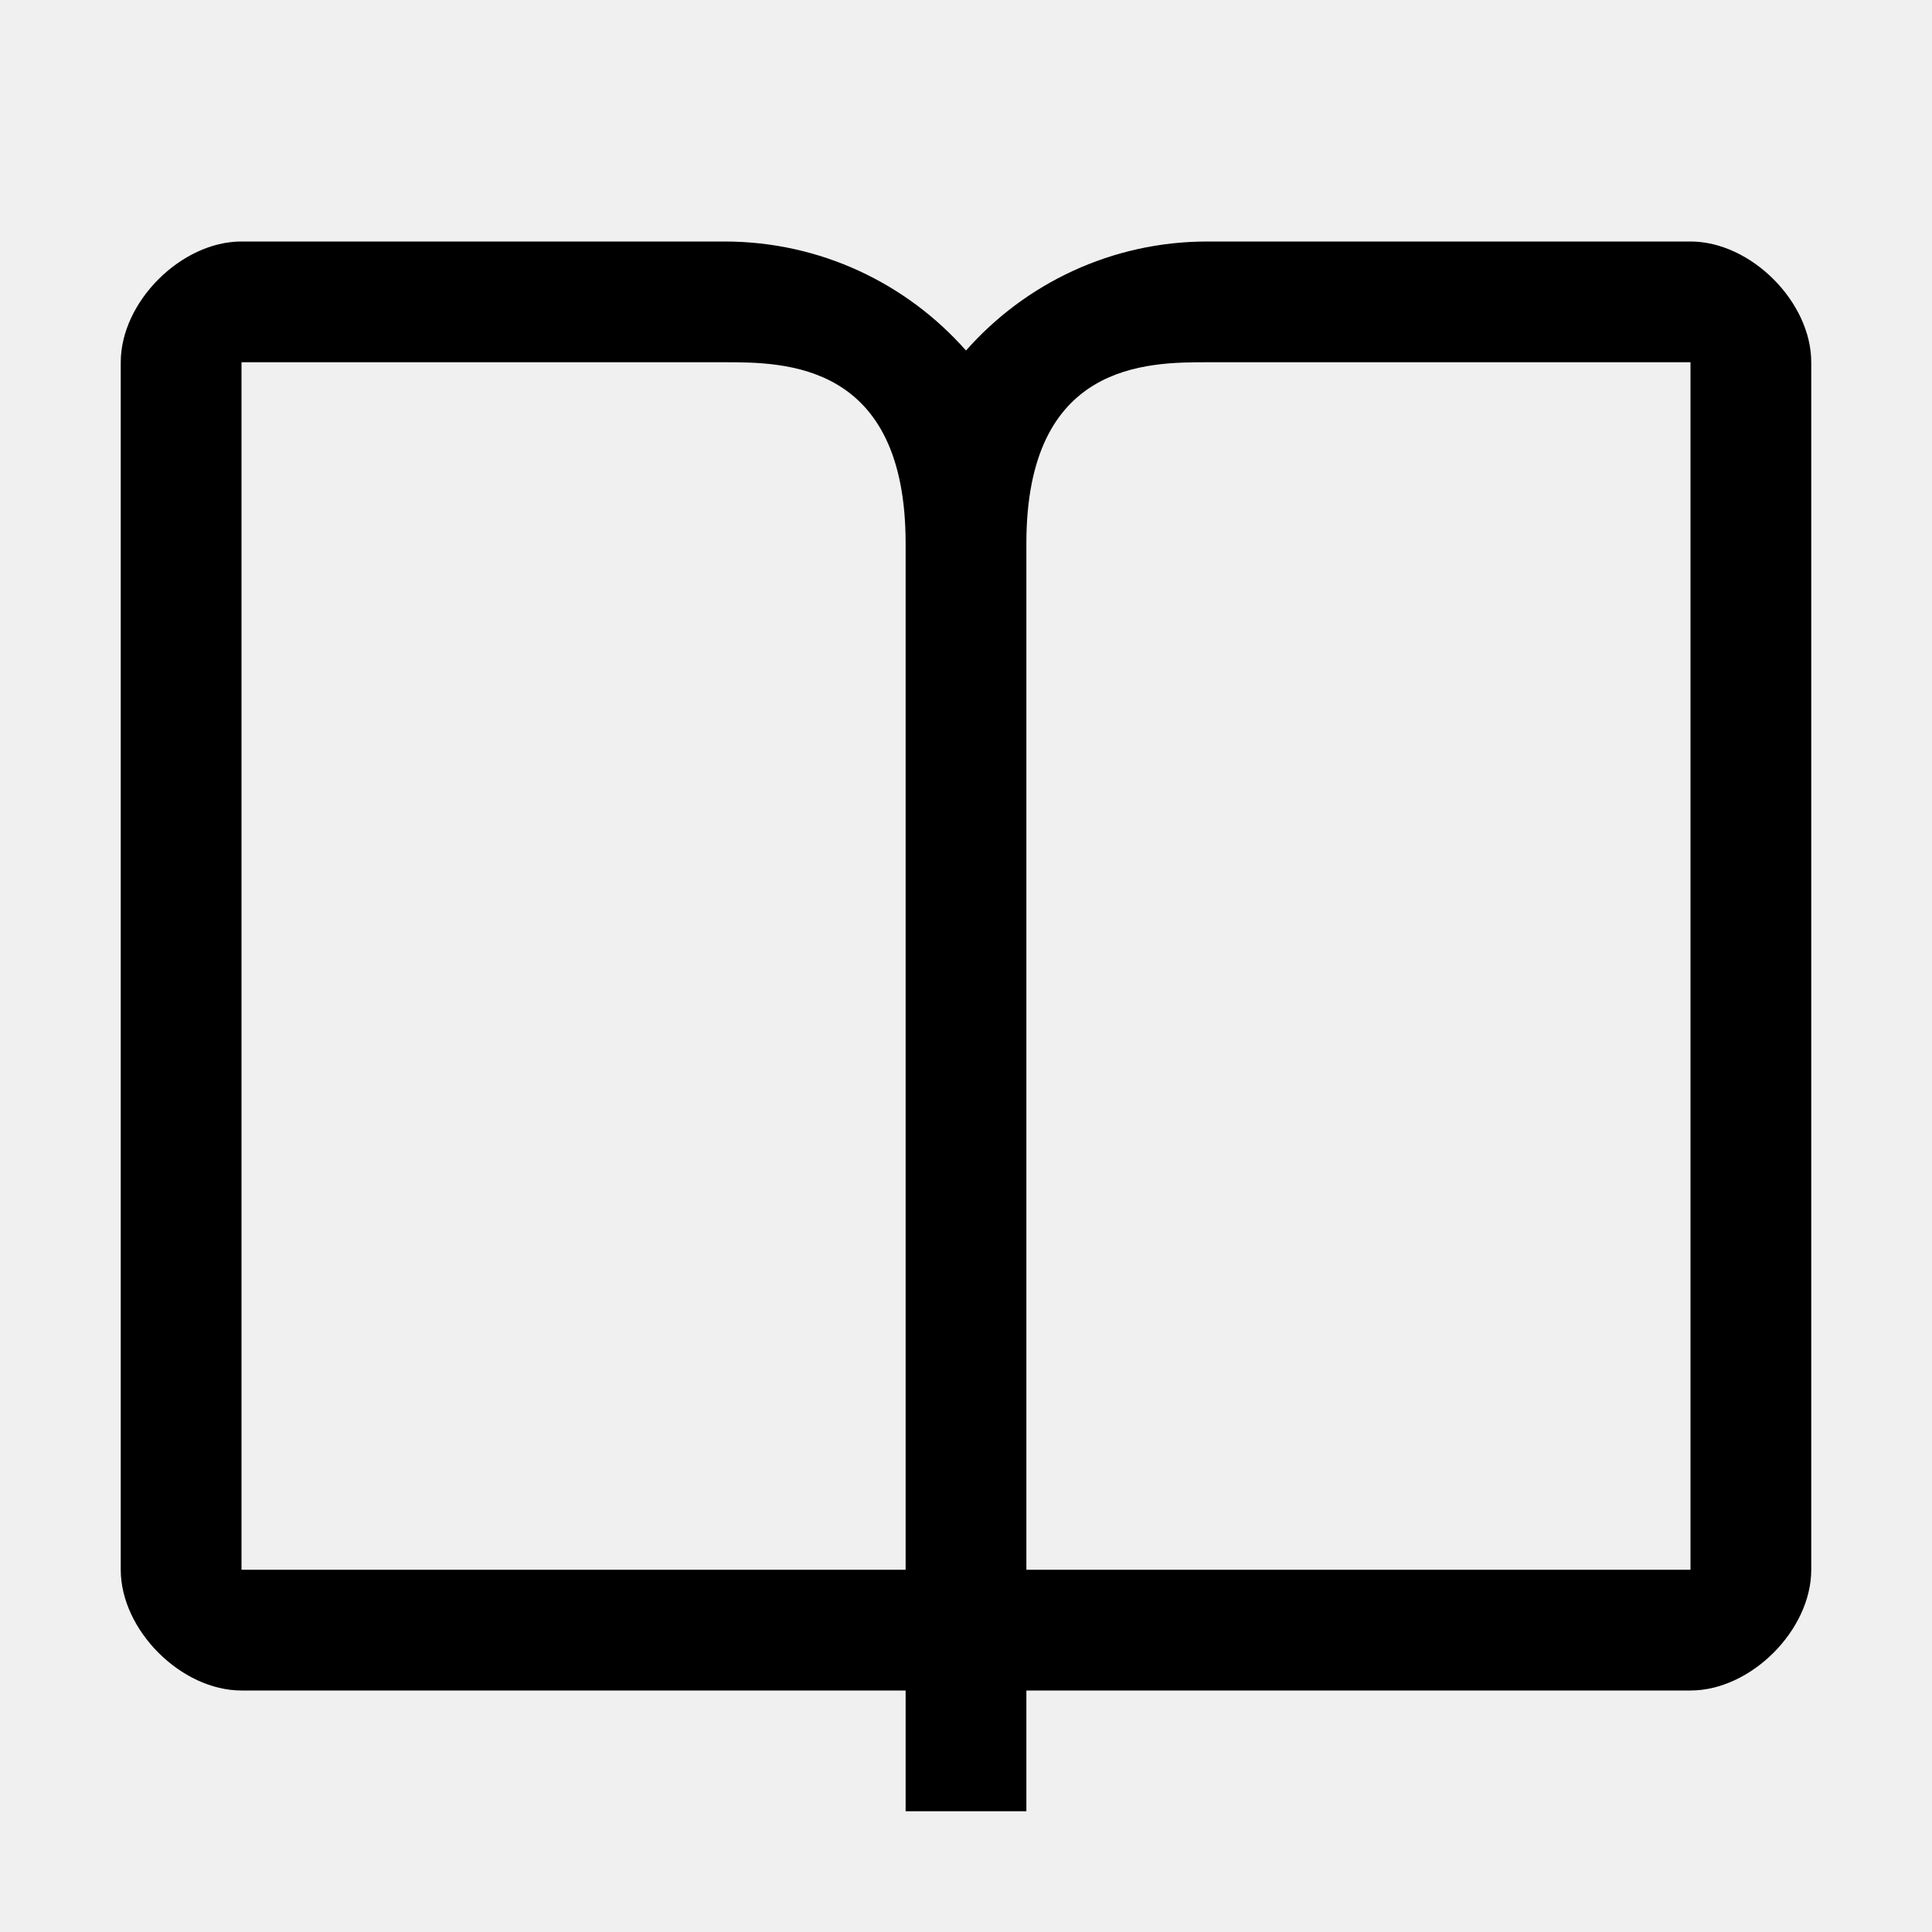
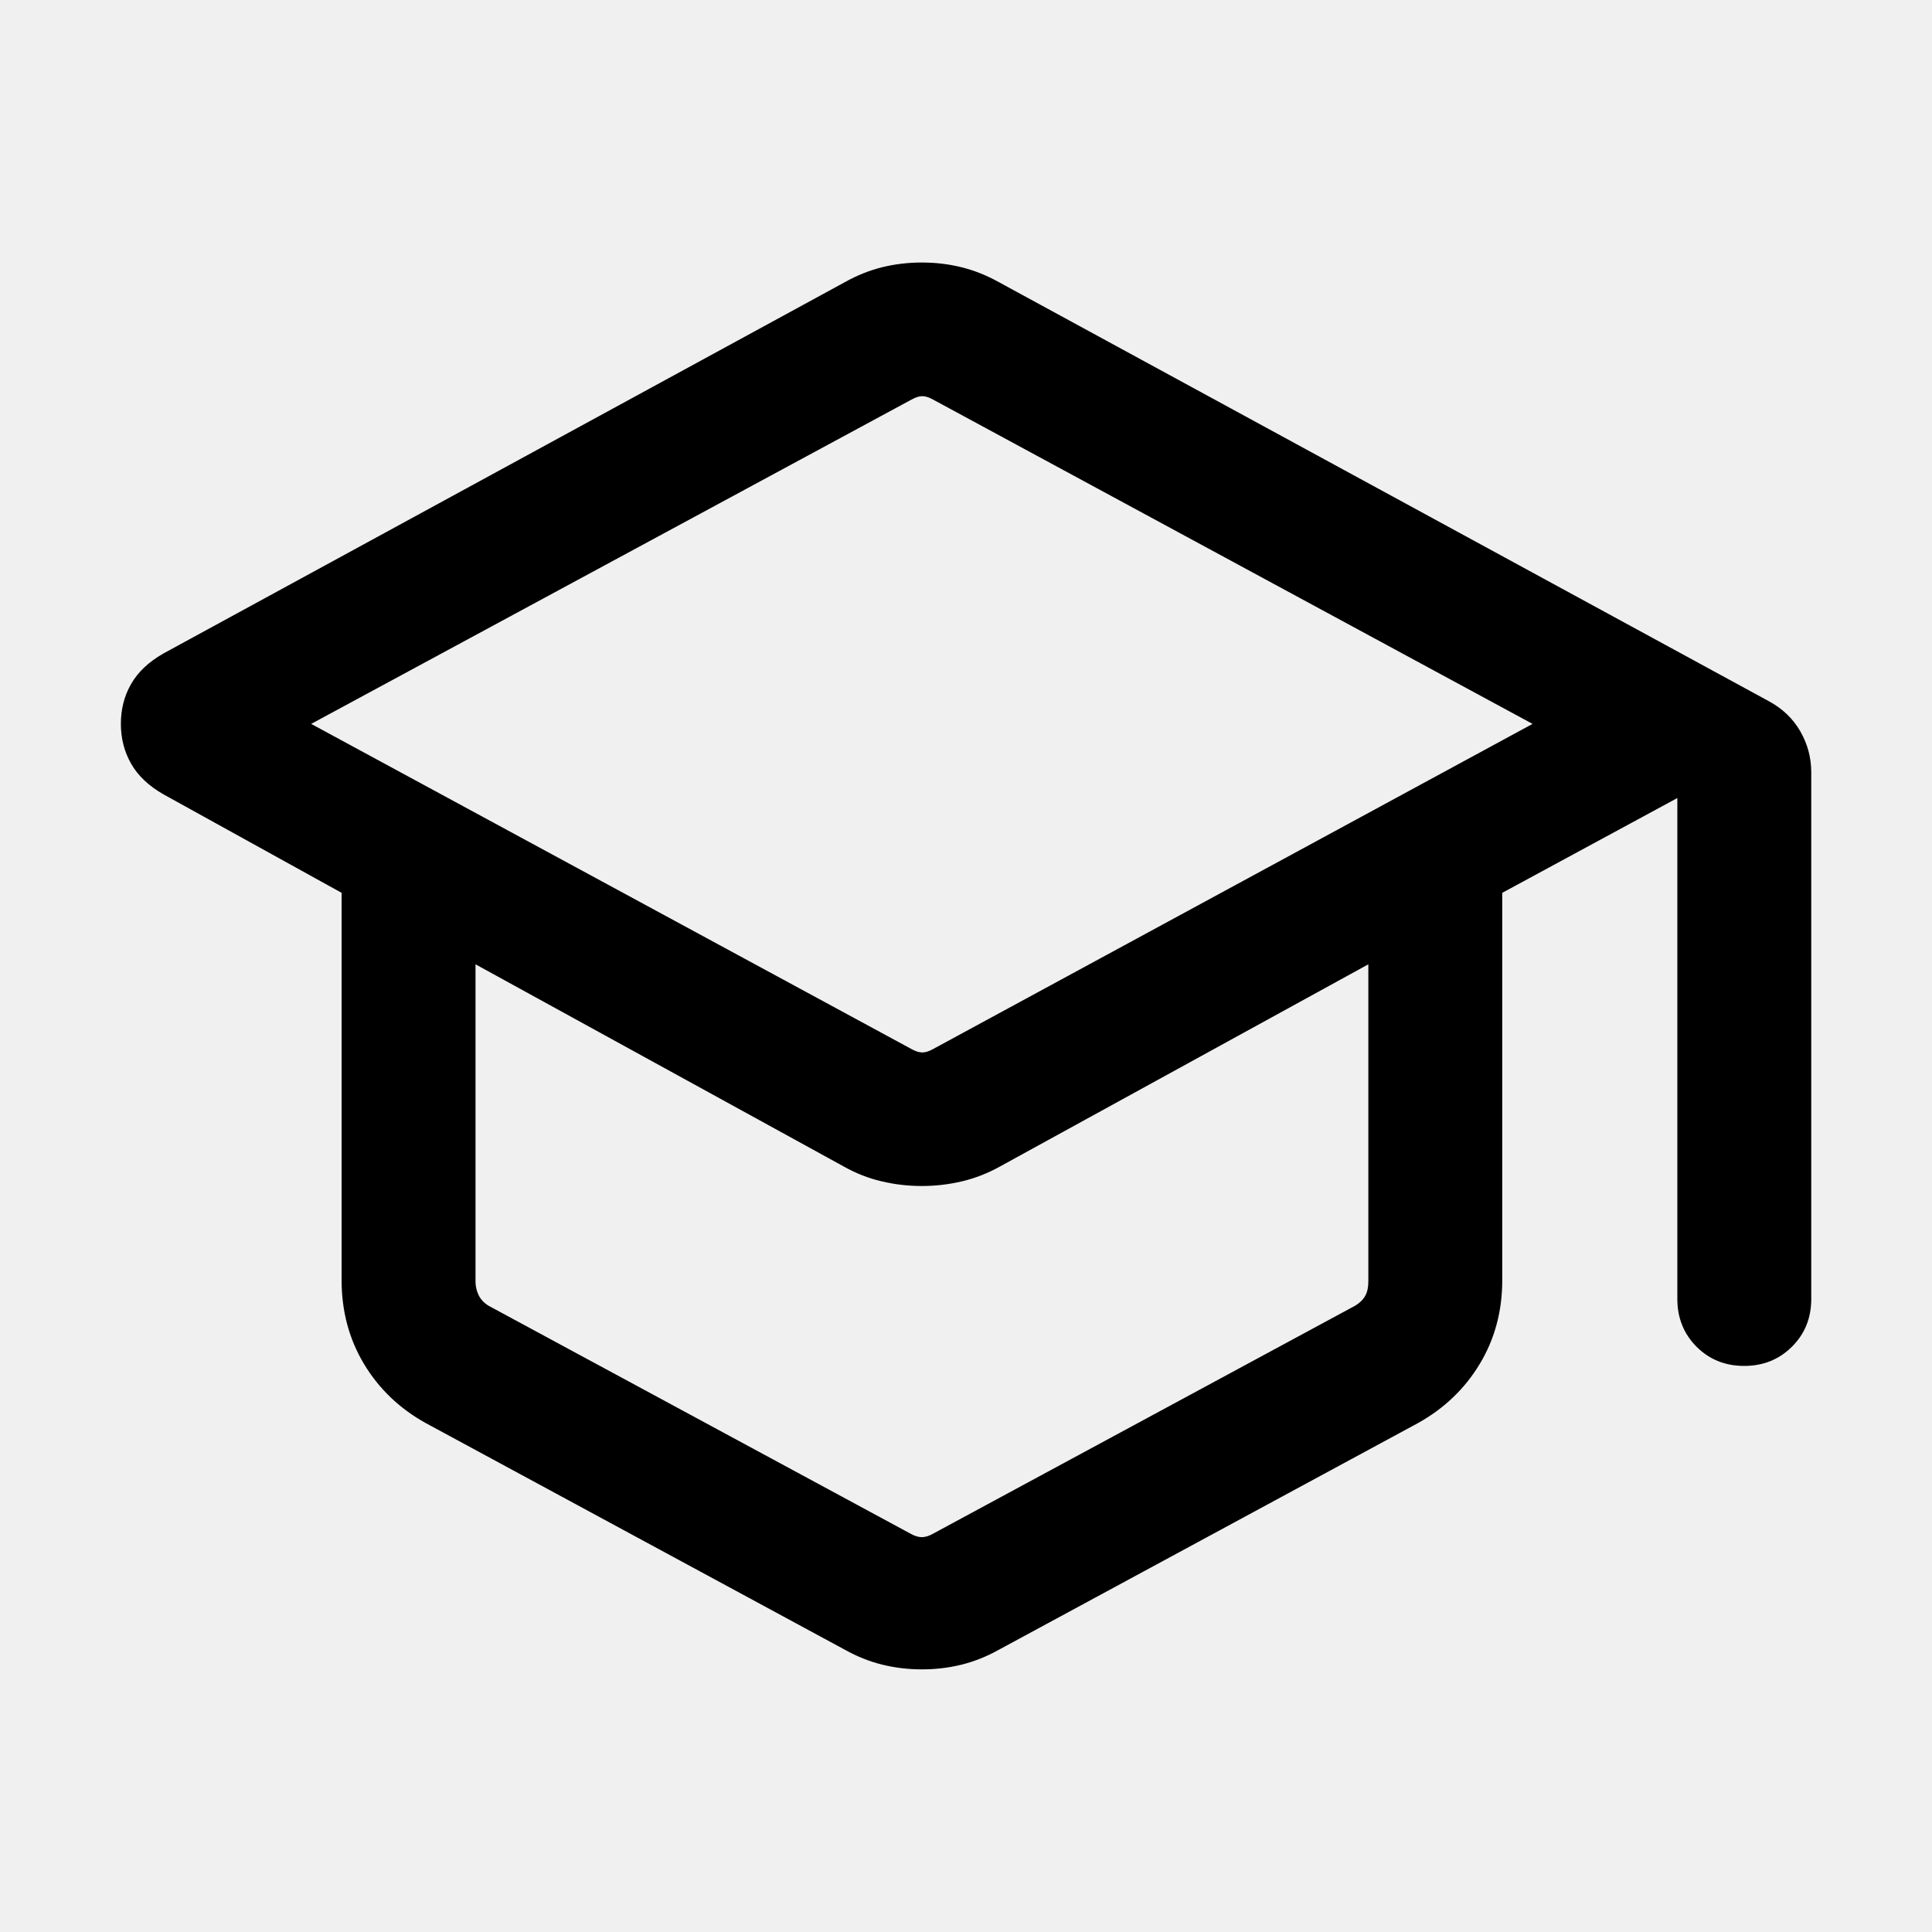
- <svg xmlns="http://www.w3.org/2000/svg" width="16" height="16" viewBox="0 0 16 16" fill="none">
-   <g id="applications-education" clip-path="url(#clip0_2048_997)">
-     <g id="Frame">
-       <path id="Vector" d="M8.5 14V15H7.5V14H2C1.5 14 1 13.5 1 13V3C1 2.5 1.5 2 2 2H6C6.796 2 7.511 2.349 8 2.903C8.489 2.349 9.204 2 10 2H14C14.5 2 15 2.5 15 3V13C15 13.5 14.5 14 14 14H8.5ZM14 13L14 3H10C9.5 3 8.5 3 8.5 4.5V13H14ZM7.5 13V4.5C7.5 3 6.5 3 6 3H2V13H7.5Z" fill="black" />
-     </g>
-   </g>
-   <defs>
+ <svg xmlns="http://www.w3.org/2000/svg" width="16" height="16" viewBox="0 0 16 16" fill="none" version="1.1" id="svg1">
+   <defs id="defs1">
    <clipPath id="clip0_2048_997">
-       <rect width="16" height="16" fill="white" />
+       <rect width="16" height="16" fill="white" id="rect1" />
    </clipPath>
  </defs>
+   <path d="M 3.527,11.786 Q 3.2,11.605 3.014,11.295 2.829,10.986 2.829,10.602 V 7.394 L 1.353,6.578 q -0.182,-0.104 -0.267,-0.253 -0.085,-0.149 -0.085,-0.331 0,-0.182 0.085,-0.33 Q 1.171,5.516 1.353,5.412 L 6.998,2.336 q 0.15,-0.084 0.308,-0.123 0.158,-0.039 0.328,-0.039 0.171,0 0.328,0.039 0.158,0.039 0.309,0.123 l 6.376,3.47 q 0.171,0.092 0.262,0.25 Q 15,6.214 15,6.396 v 4.362 q 0,0.236 -0.16,0.395 -0.16,0.159 -0.395,0.159 -0.236,0 -0.395,-0.159 -0.159,-0.16 -0.159,-0.395 V 6.609 l -1.45,0.785 v 3.208 q 0,0.384 -0.186,0.693 -0.186,0.309 -0.513,0.491 l -3.469,1.876 q -0.152,0.085 -0.31,0.124 -0.158,0.039 -0.328,0.039 -0.171,0 -0.328,-0.039 Q 7.148,13.747 6.996,13.662 Z M 7.549,8.688 q 0.05,0.028 0.089,0.028 0.039,0 0.089,-0.028 L 12.692,5.995 7.727,3.309 q -0.05,-0.028 -0.089,-0.028 -0.039,0 -0.089,0.028 L 2.577,5.995 Z m -0.007,4.014 q 0.05,0.028 0.092,0.028 0.043,0 0.092,-0.028 L 11.225,10.812 q 0.057,-0.035 0.082,-0.082 0.025,-0.046 0.025,-0.117 V 7.986 L 8.284,9.659 q -0.152,0.085 -0.316,0.124 -0.164,0.039 -0.334,0.039 -0.171,0 -0.334,-0.039 Q 7.137,9.745 6.985,9.659 L 3.938,7.986 v 2.628 q 0,0.057 0.025,0.11 0.025,0.053 0.082,0.089 z m 0.092,-3.978 z m 0,1.739 z m 0,0 z" id="path1" style="fill:#000000;fill-opacity:1;stroke-width:0.025" />
</svg>
